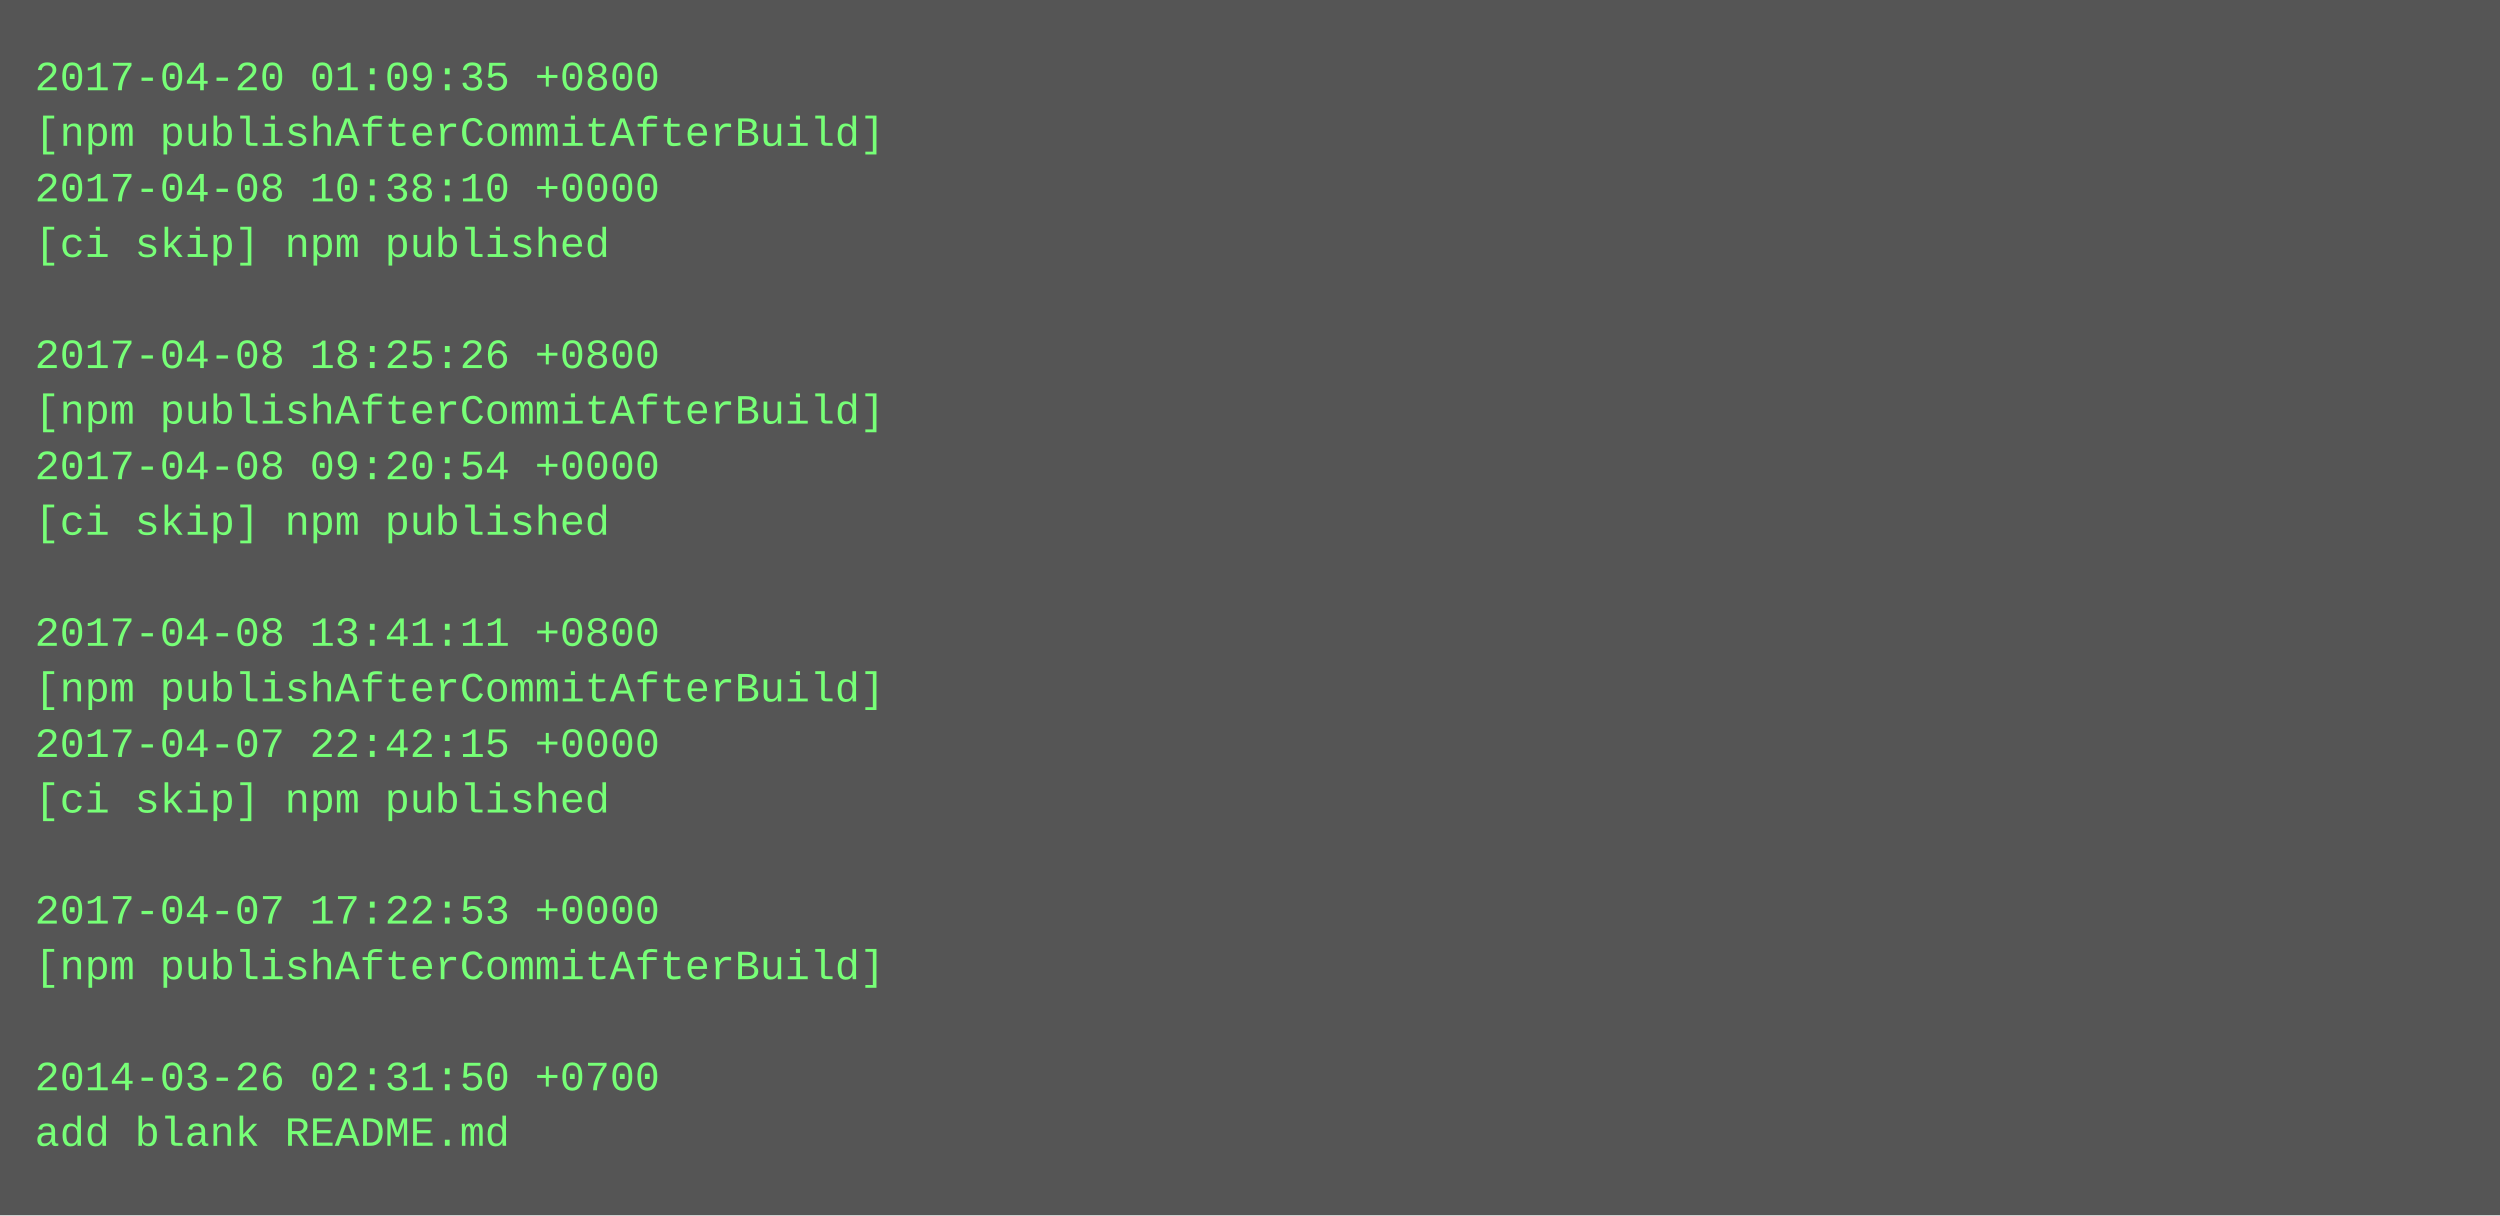
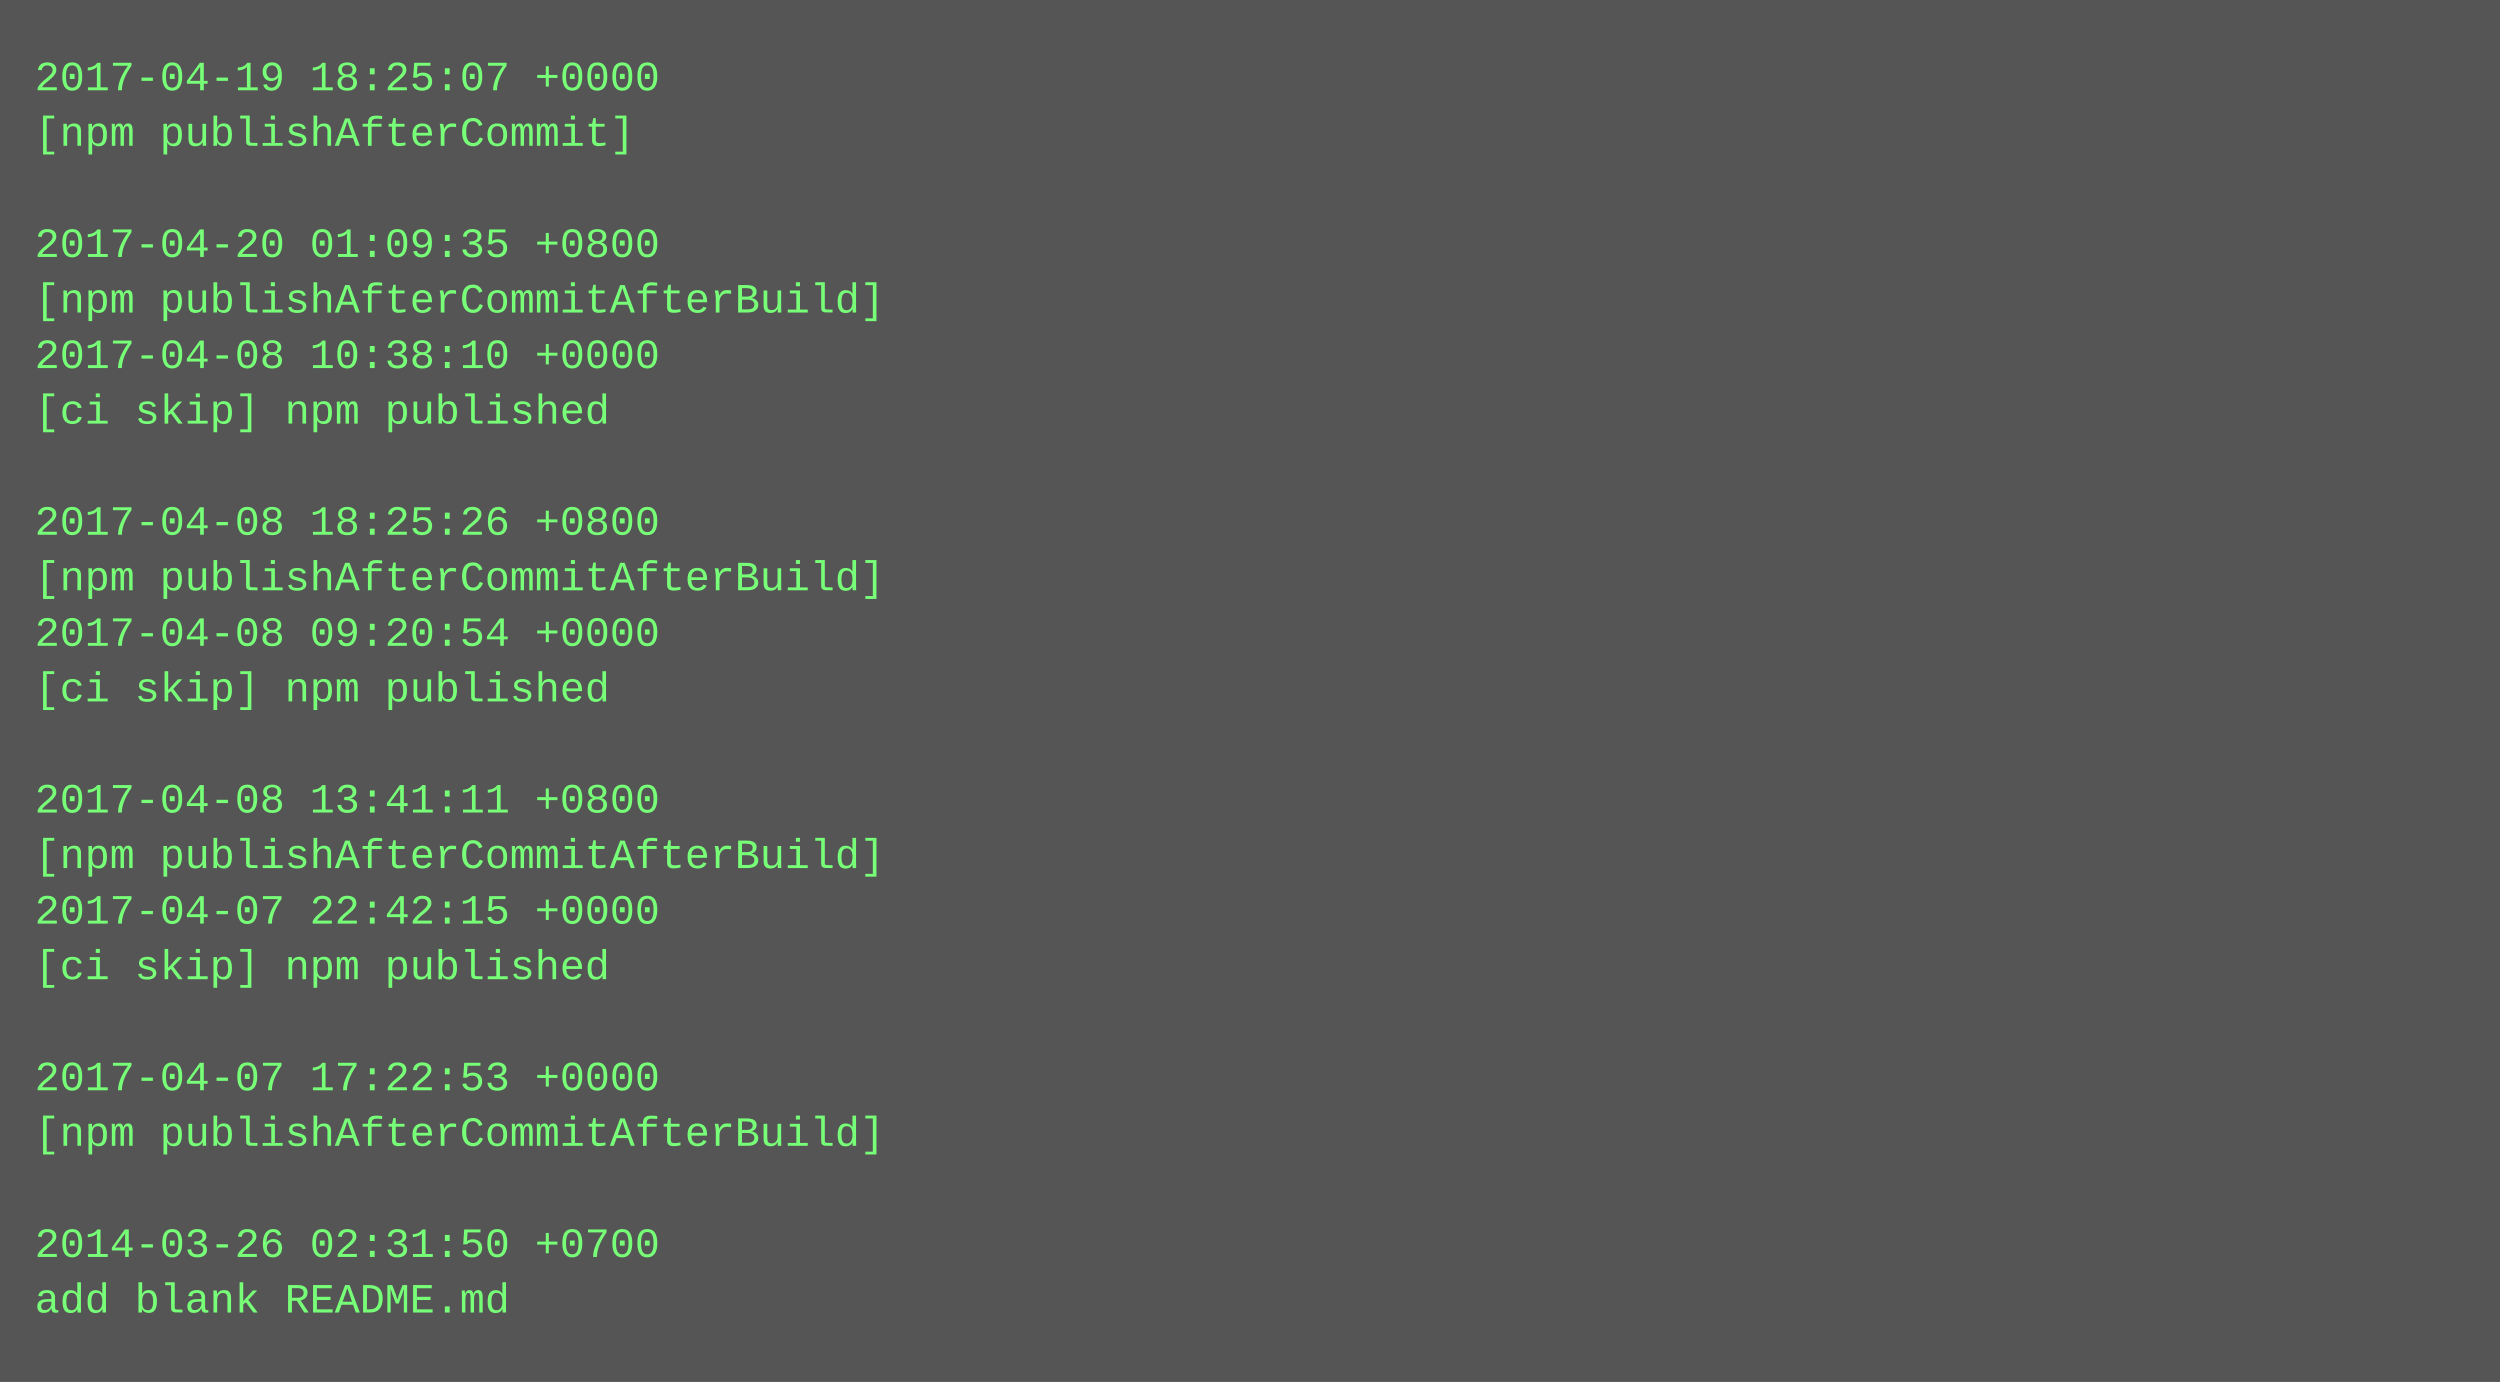
- <svg xmlns="http://www.w3.org/2000/svg" height="350" width="720">
-   <rect height="350" fill="#555" width="720" />
+ <svg xmlns="http://www.w3.org/2000/svg" height="398" width="720">
+   <rect height="398" fill="#555" width="720" />
  <text fill="#7f7" font-family="Courier New" font-size="12" xml:space="preserve">
-     <tspan x="10" y="26">2017-04-20 01:09:35 +0800</tspan>
-     <tspan x="10" y="42">[npm publishAfterCommitAfterBuild]</tspan>
-     <tspan x="10" y="58">2017-04-08 10:38:10 +0000</tspan>
-     <tspan x="10" y="74">[ci skip] npm published</tspan>
-     <tspan x="10" y="90" />
-     <tspan x="10" y="106">2017-04-08 18:25:26 +0800</tspan>
-     <tspan x="10" y="122">[npm publishAfterCommitAfterBuild]</tspan>
-     <tspan x="10" y="138">2017-04-08 09:20:54 +0000</tspan>
-     <tspan x="10" y="154">[ci skip] npm published</tspan>
-     <tspan x="10" y="170" />
-     <tspan x="10" y="186">2017-04-08 13:41:11 +0800</tspan>
-     <tspan x="10" y="202">[npm publishAfterCommitAfterBuild]</tspan>
-     <tspan x="10" y="218">2017-04-07 22:42:15 +0000</tspan>
-     <tspan x="10" y="234">[ci skip] npm published</tspan>
-     <tspan x="10" y="250" />
-     <tspan x="10" y="266">2017-04-07 17:22:53 +0000</tspan>
-     <tspan x="10" y="282">[npm publishAfterCommitAfterBuild]</tspan>
+     <tspan x="10" y="26">2017-04-19 18:25:07 +0000</tspan>
+     <tspan x="10" y="42">[npm publishAfterCommit]</tspan>
+     <tspan x="10" y="58" />
+     <tspan x="10" y="74">2017-04-20 01:09:35 +0800</tspan>
+     <tspan x="10" y="90">[npm publishAfterCommitAfterBuild]</tspan>
+     <tspan x="10" y="106">2017-04-08 10:38:10 +0000</tspan>
+     <tspan x="10" y="122">[ci skip] npm published</tspan>
+     <tspan x="10" y="138" />
+     <tspan x="10" y="154">2017-04-08 18:25:26 +0800</tspan>
+     <tspan x="10" y="170">[npm publishAfterCommitAfterBuild]</tspan>
+     <tspan x="10" y="186">2017-04-08 09:20:54 +0000</tspan>
+     <tspan x="10" y="202">[ci skip] npm published</tspan>
+     <tspan x="10" y="218" />
+     <tspan x="10" y="234">2017-04-08 13:41:11 +0800</tspan>
+     <tspan x="10" y="250">[npm publishAfterCommitAfterBuild]</tspan>
+     <tspan x="10" y="266">2017-04-07 22:42:15 +0000</tspan>
+     <tspan x="10" y="282">[ci skip] npm published</tspan>
    <tspan x="10" y="298" />
-     <tspan x="10" y="314">2014-03-26 02:31:50 +0700</tspan>
-     <tspan x="10" y="330">add blank README.md</tspan>
+     <tspan x="10" y="314">2017-04-07 17:22:53 +0000</tspan>
+     <tspan x="10" y="330">[npm publishAfterCommitAfterBuild]</tspan>
+     <tspan x="10" y="346" />
+     <tspan x="10" y="362">2014-03-26 02:31:50 +0700</tspan>
+     <tspan x="10" y="378">add blank README.md</tspan>
  </text>
</svg>
